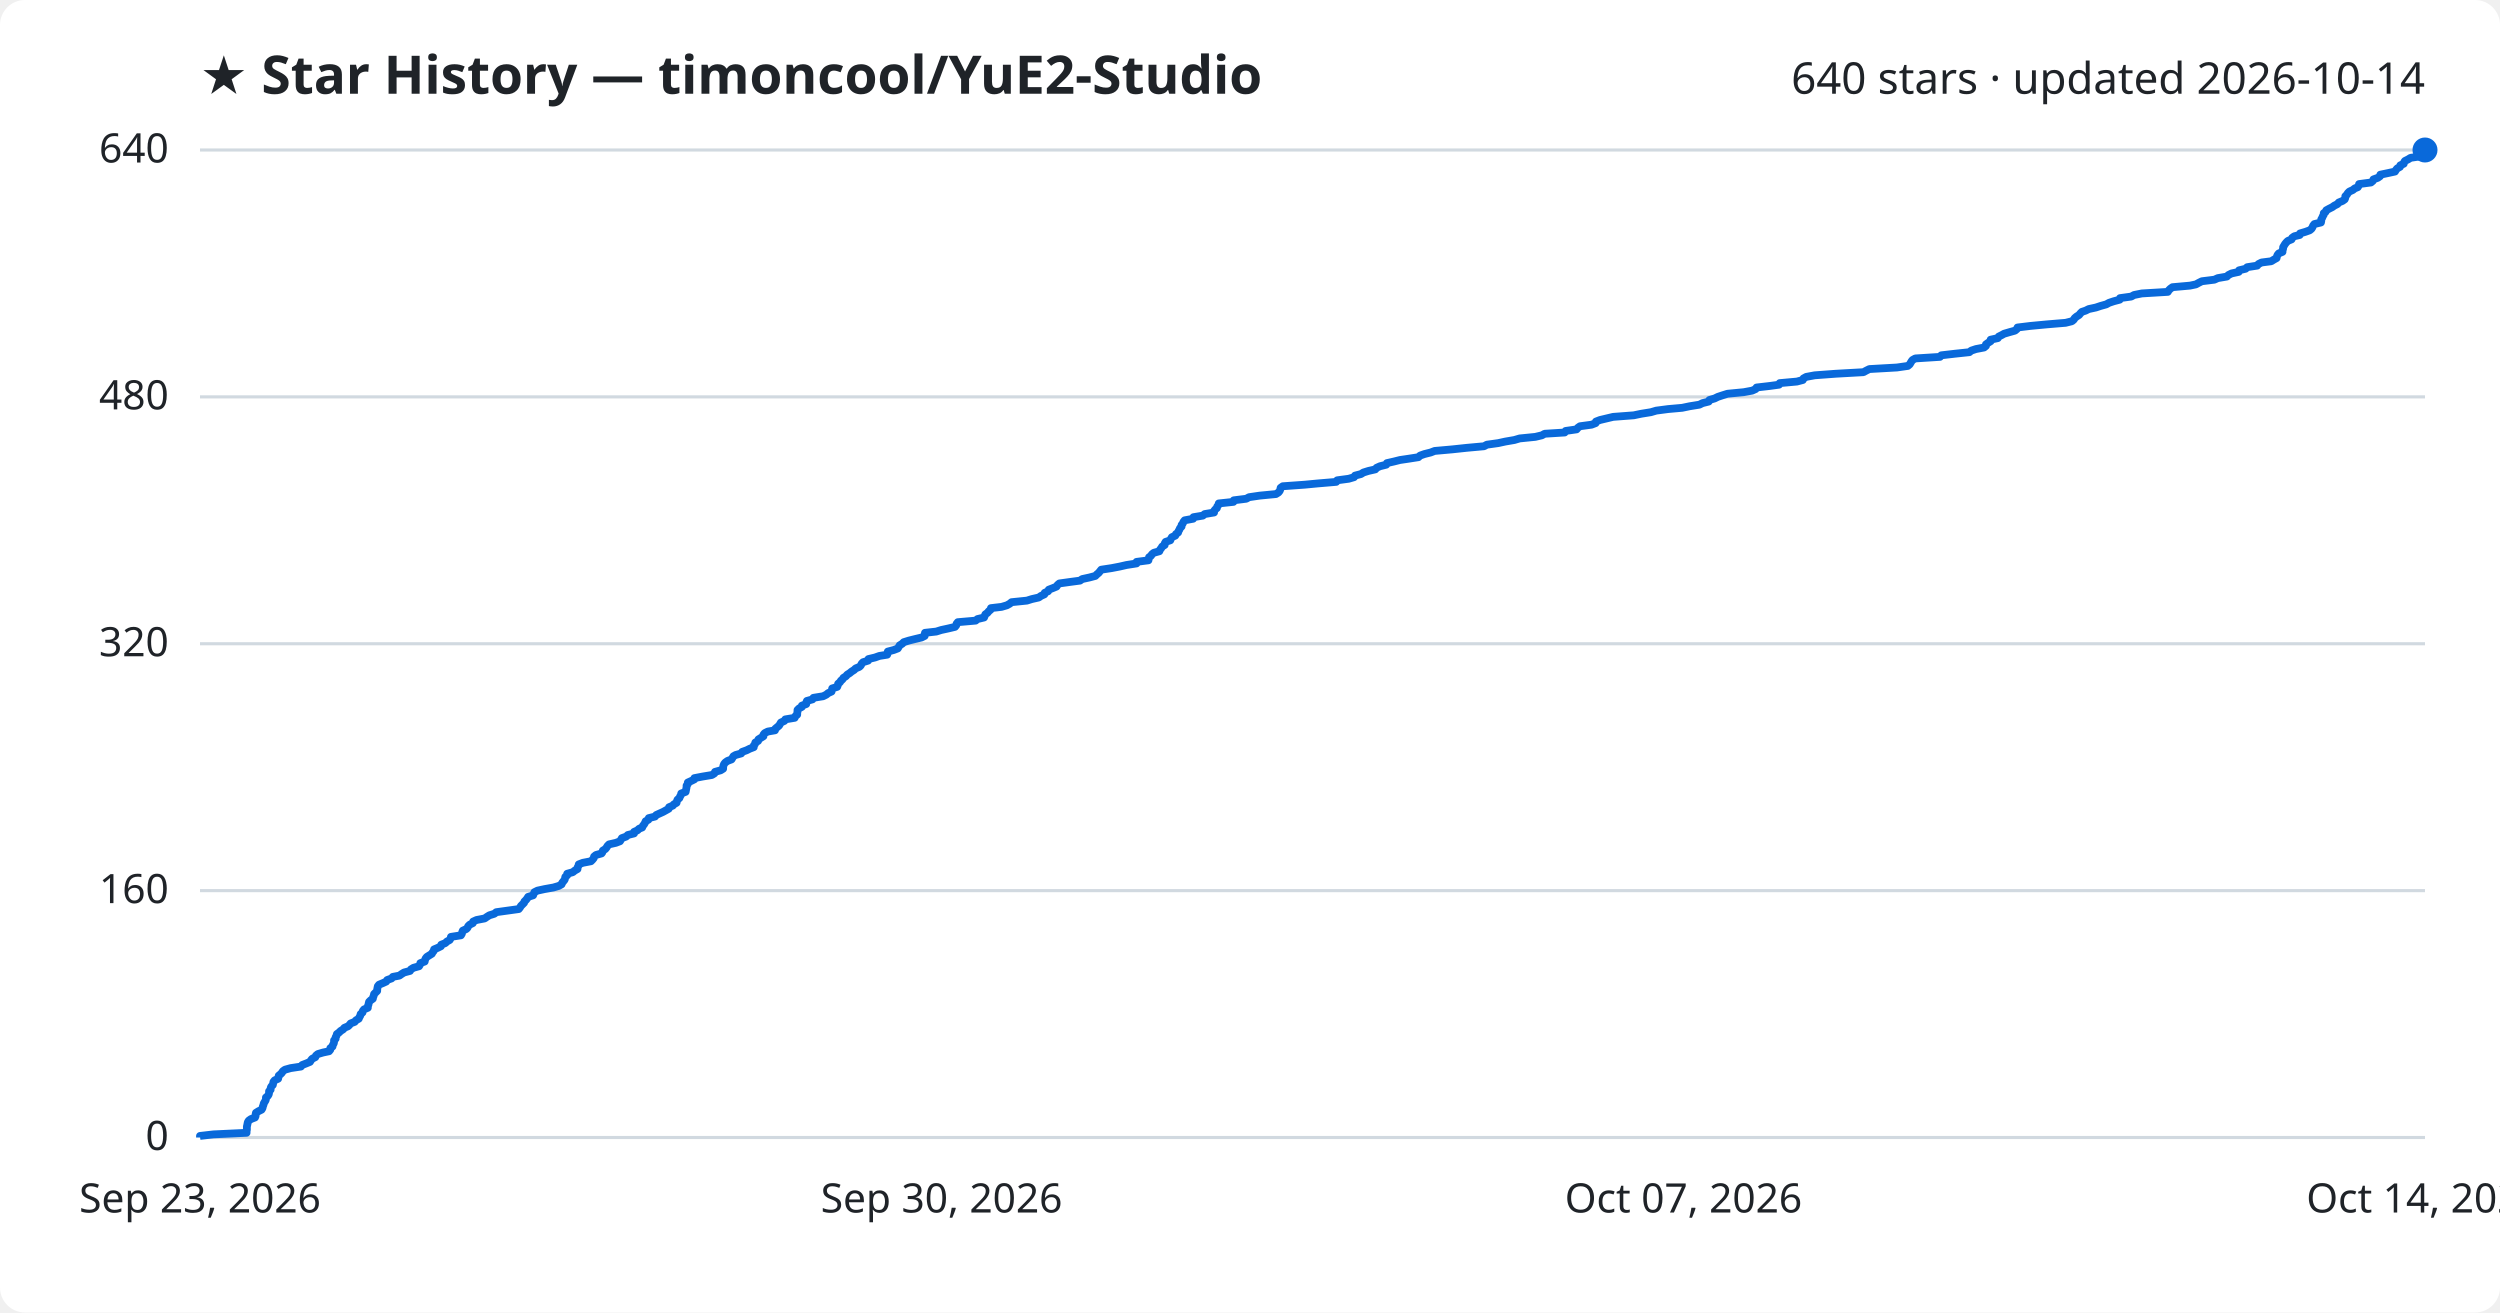
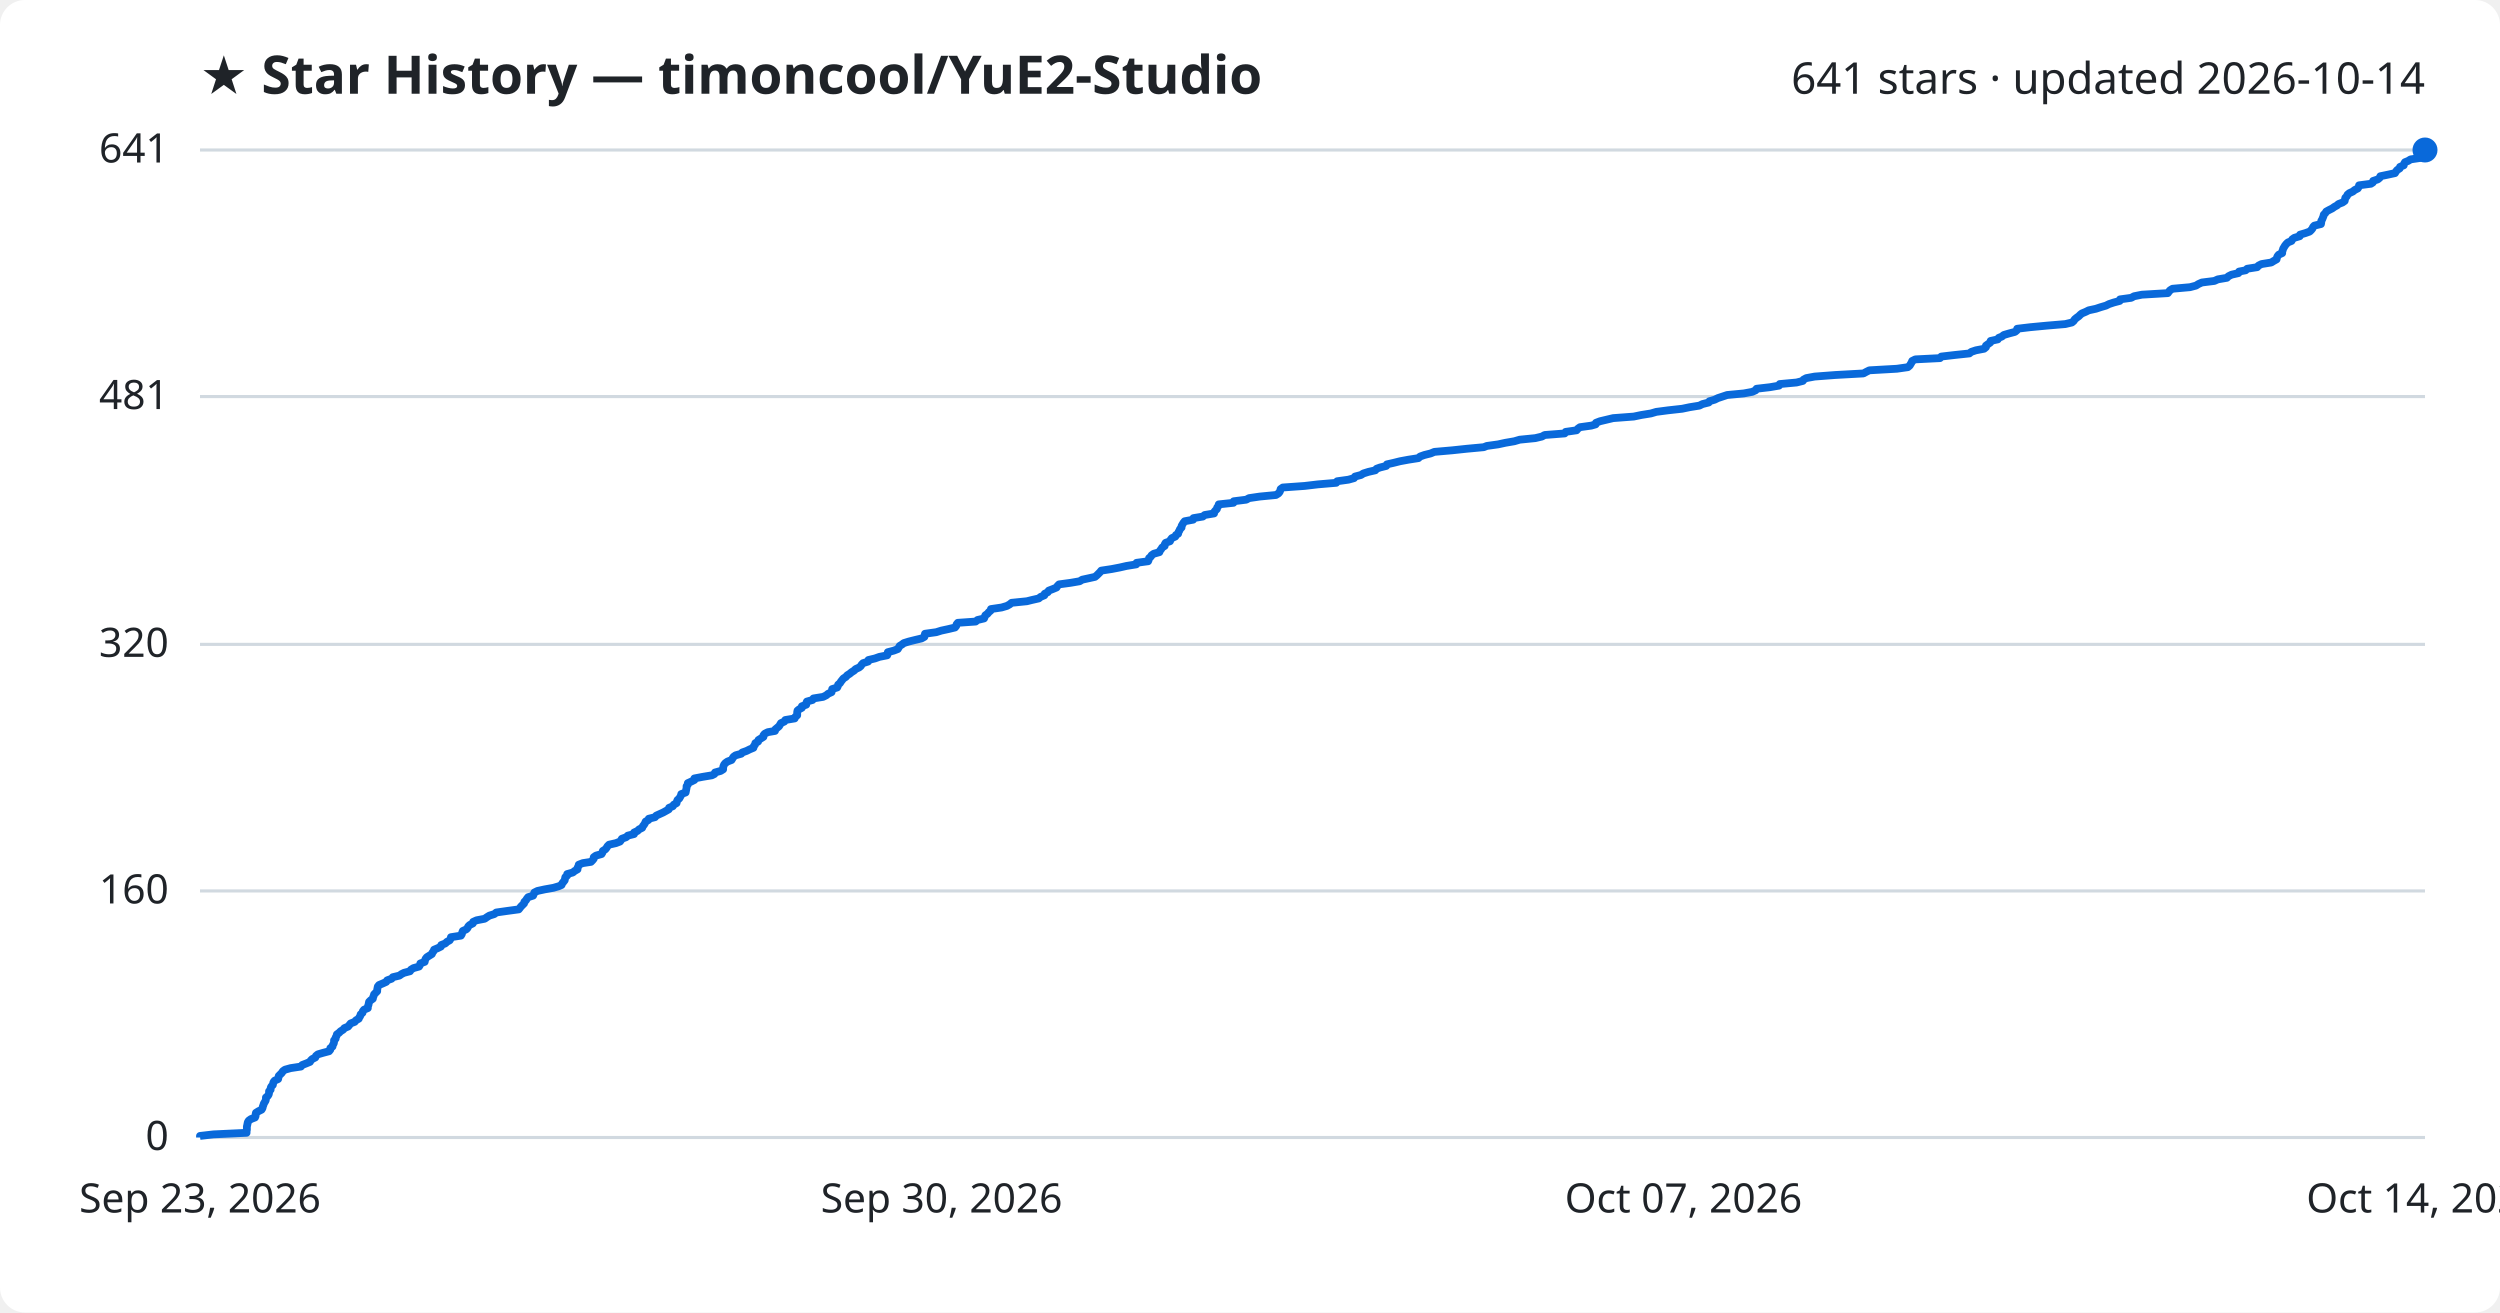
<svg xmlns="http://www.w3.org/2000/svg" viewBox="0 0 800 420" font-family="Segoe UI, sans-serif">
  <rect width="800" height="420" fill="#ffffff" rx="8" />
  <text x="64" y="30" fill="#1f2328" font-size="17" font-weight="700">★ Star History — timoncool/YuE2-Studio</text>
-   <text x="776" y="30" fill="#1f2328" font-size="14" text-anchor="end">640 stars · updated 2026-10-14</text>
+   <text x="776" y="30" fill="#1f2328" font-size="14" text-anchor="end">641 stars · updated 2026-10-14</text>
  <line x1="64" y1="364.0" x2="776" y2="364.0" stroke="#d1d9e0" stroke-width="1" />
  <text x="54" y="368.0" fill="#1f2328" font-size="13" text-anchor="end">0</text>
-   <line x1="64" y1="285.0" x2="776" y2="285.0" stroke="#d1d9e0" stroke-width="1" />
-   <text x="54" y="289.0" fill="#1f2328" font-size="13" text-anchor="end">160</text>
-   <line x1="64" y1="206.0" x2="776" y2="206.0" stroke="#d1d9e0" stroke-width="1" />
-   <text x="54" y="210.0" fill="#1f2328" font-size="13" text-anchor="end">320</text>
-   <line x1="64" y1="127.0" x2="776" y2="127.0" stroke="#d1d9e0" stroke-width="1" />
-   <text x="54" y="131.0" fill="#1f2328" font-size="13" text-anchor="end">480</text>
+   <line x1="64" y1="285.1" x2="776" y2="285.1" stroke="#d1d9e0" stroke-width="1" />
+   <text x="54" y="289.1" fill="#1f2328" font-size="13" text-anchor="end">160</text>
+   <line x1="64" y1="206.2" x2="776" y2="206.2" stroke="#d1d9e0" stroke-width="1" />
+   <text x="54" y="210.2" fill="#1f2328" font-size="13" text-anchor="end">320</text>
+   <line x1="64" y1="126.9" x2="776" y2="126.9" stroke="#d1d9e0" stroke-width="1" />
+   <text x="54" y="130.9" fill="#1f2328" font-size="13" text-anchor="end">481</text>
  <line x1="64" y1="48.0" x2="776" y2="48.0" stroke="#d1d9e0" stroke-width="1" />
-   <text x="54" y="52.0" fill="#1f2328" font-size="13" text-anchor="end">640</text>
-   <path d="M64.0,364.0 L64.0,363.5 L68.3,363.0 L78.9,362.5 L78.9,362.0 L79.0,361.5 L79.0,361.0 L79.0,360.5 L79.1,360.1 L79.2,359.6 L79.3,359.1 L79.6,358.6 L80.3,358.1 L81.6,357.6 L81.8,357.1 L81.8,356.6 L81.9,356.1 L82.7,355.6 L83.7,355.1 L84.0,354.6 L84.1,354.1 L84.3,353.6 L84.4,353.1 L84.7,352.6 L85.0,352.1 L85.1,351.7 L85.1,351.2 L85.7,350.7 L86.0,350.2 L86.1,349.7 L86.1,349.2 L86.6,348.7 L86.6,348.2 L86.8,347.7 L87.3,347.2 L87.4,346.7 L87.5,346.2 L87.9,345.7 L89.0,345.2 L89.1,344.7 L89.2,344.2 L89.7,343.8 L90.2,343.3 L90.5,342.8 L91.2,342.3 L93.0,341.8 L96.3,341.3 L96.7,340.8 L98.0,340.3 L99.2,339.8 L99.5,339.3 L99.9,338.8 L100.9,338.3 L101.1,337.8 L101.7,337.3 L103.4,336.8 L105.3,336.4 L105.7,335.9 L105.7,335.4 L106.4,334.9 L106.5,334.4 L106.8,333.9 L106.9,333.4 L106.9,332.9 L107.4,332.4 L107.4,331.9 L107.7,331.4 L107.8,330.9 L108.5,330.4 L109.0,329.9 L109.8,329.4 L110.2,328.9 L111.4,328.4 L111.8,328.0 L112.2,327.5 L113.5,327.0 L113.9,326.5 L114.8,326.0 L115.0,325.5 L115.3,325.0 L115.4,324.5 L116.0,324.0 L116.1,323.5 L116.5,323.0 L117.7,322.5 L117.7,322.0 L117.9,321.5 L118.0,321.0 L118.1,320.6 L118.6,320.1 L119.3,319.6 L119.4,319.1 L119.6,318.6 L119.7,318.1 L120.2,317.6 L120.7,317.1 L120.7,316.6 L120.8,316.1 L120.9,315.6 L121.3,315.1 L122.5,314.6 L123.6,314.1 L123.9,313.6 L125.3,313.1 L125.7,312.6 L127.8,312.2 L128.5,311.7 L129.3,311.2 L131.2,310.7 L131.5,310.2 L132.3,309.7 L134.1,309.2 L134.4,308.7 L134.5,308.2 L135.9,307.7 L136.0,307.2 L136.2,306.7 L136.6,306.2 L137.4,305.7 L138.2,305.2 L138.4,304.8 L138.8,304.3 L138.9,303.8 L140.1,303.3 L141.1,302.8 L141.2,302.3 L142.5,301.8 L143.0,301.3 L143.9,300.8 L144.2,300.3 L144.3,299.8 L147.5,299.3 L147.8,298.8 L147.9,298.3 L148.1,297.8 L149.2,297.3 L149.6,296.9 L149.8,296.4 L150.3,295.9 L151.3,295.4 L151.4,294.9 L152.5,294.4 L155.1,293.9 L155.8,293.4 L156.6,292.9 L158.2,292.4 L158.8,291.9 L162.4,291.4 L166.0,290.9 L166.4,290.4 L166.7,289.9 L167.2,289.4 L167.7,288.9 L167.8,288.5 L168.3,288.0 L168.7,287.5 L169.0,287.0 L170.6,286.5 L170.8,286.0 L171.0,285.5 L172.0,285.0 L174.3,284.5 L177.1,284.0 L178.8,283.5 L179.7,283.0 L179.9,282.5 L180.3,282.0 L180.7,281.5 L180.8,281.1 L180.9,280.6 L181.5,280.1 L181.5,279.6 L183.3,279.1 L183.9,278.6 L184.8,278.1 L184.8,277.6 L185.1,277.1 L185.2,276.6 L186.5,276.1 L189.1,275.6 L189.6,275.1 L190.0,274.6 L190.1,274.1 L190.7,273.6 L192.5,273.1 L192.8,272.7 L192.9,272.2 L193.7,271.7 L194.1,271.2 L194.4,270.7 L194.9,270.2 L197.1,269.7 L198.4,269.2 L198.7,268.7 L199.0,268.2 L200.4,267.7 L200.9,267.2 L202.9,266.7 L202.9,266.2 L204.0,265.7 L204.5,265.2 L205.5,264.8 L205.7,264.3 L206.1,263.8 L206.4,263.3 L206.6,262.8 L207.5,262.3 L207.6,261.8 L209.6,261.3 L210.0,260.8 L211.1,260.3 L212.2,259.8 L213.1,259.3 L214.0,258.8 L214.1,258.3 L215.3,257.8 L215.6,257.4 L216.5,256.9 L216.6,256.4 L216.8,255.9 L217.4,255.4 L217.6,254.9 L217.9,254.4 L218.0,253.9 L219.4,253.4 L219.5,252.9 L219.6,252.4 L219.7,251.9 L219.7,251.4 L220.1,250.9 L220.1,250.4 L221.2,249.9 L222.2,249.4 L222.2,249.0 L224.8,248.5 L227.8,248.0 L228.6,247.5 L228.8,247.0 L230.6,246.5 L231.4,246.0 L231.4,245.5 L231.5,245.0 L231.7,244.5 L232.1,244.0 L232.8,243.5 L234.1,243.0 L234.4,242.5 L234.7,242.0 L235.4,241.6 L237.2,241.1 L237.5,240.6 L238.9,240.1 L239.9,239.6 L241.2,239.1 L241.2,238.6 L241.6,238.1 L241.7,237.6 L242.6,237.1 L242.7,236.6 L243.5,236.1 L244.3,235.6 L244.3,235.1 L244.7,234.6 L245.7,234.1 L248.0,233.7 L248.1,233.2 L248.7,232.7 L249.3,232.2 L249.6,231.7 L249.9,231.2 L251.0,230.7 L251.3,230.2 L254.3,229.7 L254.5,229.2 L255.1,228.7 L255.1,228.2 L255.2,227.7 L255.2,227.2 L255.7,226.7 L256.6,226.2 L256.6,225.8 L258.0,225.3 L258.0,224.8 L258.2,224.3 L260.0,223.8 L260.3,223.3 L263.4,222.8 L264.4,222.3 L265.0,221.8 L266.1,221.3 L266.2,220.8 L266.3,220.3 L267.9,219.8 L268.1,219.3 L268.2,218.8 L268.8,218.3 L269.1,217.8 L269.6,217.4 L269.9,216.9 L270.7,216.4 L271.1,215.9 L271.9,215.4 L272.5,214.9 L273.3,214.4 L273.8,213.9 L275.0,213.4 L275.5,212.9 L275.7,212.4 L276.2,211.9 L277.8,211.4 L277.9,210.9 L280.0,210.4 L281.4,209.9 L283.9,209.5 L284.1,209.0 L284.1,208.5 L286.0,208.0 L287.3,207.5 L287.6,207.0 L287.9,206.5 L288.7,206.0 L289.2,205.5 L290.8,205.0 L292.8,204.5 L294.9,204.0 L295.9,203.5 L295.9,203.0 L296.0,202.5 L299.6,202.1 L301.2,201.6 L303.5,201.1 L305.6,200.6 L306.0,200.1 L306.1,199.6 L306.5,199.1 L312.2,198.6 L312.8,198.1 L314.9,197.6 L315.1,197.1 L315.3,196.6 L316.0,196.1 L316.4,195.6 L317.0,195.1 L317.1,194.6 L320.5,194.2 L322.2,193.7 L323.1,193.2 L323.7,192.7 L328.6,192.2 L330.2,191.7 L332.4,191.2 L333.1,190.7 L334.2,190.2 L334.3,189.7 L335.4,189.2 L335.6,188.7 L336.9,188.2 L338.1,187.7 L338.4,187.2 L339.0,186.7 L342.6,186.2 L345.6,185.8 L346.3,185.3 L348.6,184.8 L350.5,184.3 L351.0,183.8 L351.6,183.3 L352.0,182.8 L352.4,182.3 L355.7,181.8 L358.3,181.3 L360.5,180.8 L363.7,180.3 L363.7,179.8 L367.5,179.3 L367.6,178.8 L367.7,178.3 L368.3,177.9 L368.6,177.4 L369.2,176.9 L371.0,176.4 L371.2,175.9 L371.6,175.4 L371.9,174.9 L372.7,174.4 L372.7,173.9 L373.0,173.4 L374.5,172.9 L374.7,172.4 L375.0,171.9 L376.1,171.4 L376.3,170.9 L377.0,170.4 L377.1,170.0 L377.4,169.5 L377.6,169.0 L378.1,168.5 L378.1,168.0 L378.5,167.5 L378.7,167.0 L379.1,166.5 L381.8,166.0 L381.9,165.5 L384.9,165.0 L385.5,164.5 L388.5,164.0 L388.5,163.5 L388.9,163.0 L389.4,162.6 L389.5,162.1 L389.9,161.6 L390.0,161.1 L394.7,160.6 L394.8,160.1 L398.8,159.6 L399.7,159.1 L403.1,158.6 L408.3,158.1 L409.1,157.6 L409.5,157.1 L409.7,156.6 L409.8,156.1 L410.5,155.6 L417.5,155.1 L421.7,154.7 L427.6,154.2 L427.9,153.7 L431.6,153.2 L433.3,152.7 L433.6,152.2 L435.5,151.7 L436.3,151.2 L437.9,150.7 L440.1,150.2 L440.5,149.7 L441.6,149.2 L443.6,148.7 L443.8,148.2 L446.0,147.7 L448.0,147.2 L450.7,146.8 L453.9,146.3 L454.4,145.8 L455.8,145.3 L457.8,144.8 L459.1,144.3 L464.7,143.8 L469.4,143.3 L474.9,142.8 L475.8,142.3 L479.4,141.8 L481.7,141.3 L484.6,140.8 L486.3,140.3 L491.3,139.8 L493.4,139.3 L494.3,138.8 L500.7,138.4 L501.0,137.9 L504.5,137.4 L504.9,136.9 L505.6,136.4 L509.3,135.9 L510.6,135.4 L510.7,134.9 L512.0,134.4 L514.1,133.9 L516.2,133.4 L522.8,132.9 L525.2,132.4 L528.3,131.9 L530.0,131.4 L533.8,130.9 L538.3,130.5 L540.7,130.0 L543.8,129.5 L544.8,129.0 L546.8,128.5 L547.0,128.0 L548.7,127.5 L549.7,127.0 L551.2,126.5 L552.8,126.0 L558.0,125.5 L560.7,125.0 L561.8,124.5 L562.1,124.0 L566.4,123.5 L569.3,123.1 L569.5,122.6 L575.0,122.1 L576.9,121.6 L577.1,121.1 L578.0,120.6 L580.7,120.1 L587.4,119.6 L596.3,119.1 L597.2,118.6 L598.2,118.1 L607.0,117.6 L610.5,117.1 L611.1,116.6 L611.4,116.1 L611.7,115.6 L612.0,115.2 L612.9,114.7 L620.8,114.2 L621.2,113.7 L625.5,113.2 L630.2,112.7 L630.8,112.2 L632.3,111.7 L634.9,111.2 L635.5,110.7 L635.5,110.2 L636.2,109.7 L637.0,109.2 L637.0,108.7 L639.3,108.2 L639.6,107.7 L640.6,107.2 L641.3,106.8 L643.0,106.3 L644.8,105.8 L645.4,105.3 L645.6,104.8 L649.7,104.3 L655.0,103.8 L661.0,103.3 L663.0,102.8 L663.6,102.3 L663.9,101.8 L664.5,101.3 L665.3,100.8 L665.7,100.3 L666.2,99.8 L667.4,99.4 L668.4,98.9 L670.7,98.4 L672.2,97.9 L674.0,97.4 L674.9,96.9 L676.4,96.4 L678.3,95.9 L678.4,95.4 L682.0,94.9 L682.9,94.4 L685.4,93.9 L693.7,93.4 L694.0,92.9 L694.5,92.4 L695.2,91.9 L700.8,91.4 L702.7,91.0 L703.6,90.5 L704.6,90.0 L708.6,89.5 L709.7,89.0 L712.6,88.5 L713.1,88.0 L714.1,87.5 L716.4,87.0 L716.5,86.5 L718.6,86.0 L719.1,85.5 L722.3,85.0 L722.7,84.5 L723.7,84.0 L726.8,83.6 L727.6,83.1 L728.5,82.6 L728.6,82.1 L728.8,81.6 L729.2,81.1 L730.4,80.6 L730.4,80.1 L730.6,79.6 L730.6,79.1 L730.9,78.6 L731.2,78.1 L731.6,77.6 L732.1,77.1 L733.3,76.6 L733.5,76.1 L734.2,75.6 L735.9,75.2 L736.0,74.7 L737.7,74.2 L739.1,73.7 L739.7,73.2 L740.0,72.7 L740.2,72.2 L740.6,71.7 L742.7,71.2 L742.8,70.7 L742.8,70.2 L743.1,69.7 L743.3,69.2 L743.6,68.7 L743.6,68.2 L744.2,67.8 L744.4,67.3 L745.3,66.8 L746.3,66.3 L747.0,65.8 L748.0,65.3 L748.4,64.8 L749.6,64.3 L750.3,63.8 L750.5,63.3 L750.5,62.8 L751.0,62.3 L751.3,61.8 L751.8,61.3 L752.9,60.8 L753.5,60.3 L754.5,59.9 L754.8,59.4 L754.9,58.9 L758.7,58.4 L759.3,57.9 L759.5,57.4 L760.9,56.9 L761.6,56.4 L761.7,55.9 L764.1,55.4 L766.4,54.9 L766.7,54.4 L767.1,53.9 L768.0,53.4 L768.1,52.9 L769.2,52.4 L769.3,51.9 L769.6,51.5 L770.6,51.0 L771.4,50.5 L774.8,50.0 L774.8,49.5 L775.4,49.0 L775.5,48.5 L776.0,48.0 L776.0,48.0" fill="none" stroke="#0969da" stroke-width="2.5" stroke-linejoin="round" />
+   <text x="54" y="52.0" fill="#1f2328" font-size="13" text-anchor="end">641</text>
+   <path d="M64.0,364.0 L64.0,363.5 L68.3,363.0 L78.9,362.5 L78.9,362.0 L79.0,361.5 L79.0,361.0 L79.0,360.5 L79.1,360.1 L79.2,359.6 L79.3,359.1 L79.6,358.6 L80.3,358.1 L81.6,357.6 L81.8,357.1 L81.8,356.6 L81.9,356.1 L82.7,355.6 L83.7,355.1 L84.0,354.6 L84.1,354.1 L84.3,353.6 L84.4,353.2 L84.7,352.7 L85.0,352.2 L85.1,351.7 L85.1,351.2 L85.7,350.7 L86.0,350.2 L86.1,349.7 L86.1,349.2 L86.6,348.7 L86.6,348.2 L86.8,347.7 L87.3,347.2 L87.4,346.7 L87.5,346.3 L87.9,345.8 L89.0,345.3 L89.1,344.8 L89.2,344.3 L89.7,343.8 L90.2,343.3 L90.5,342.8 L91.2,342.3 L93.0,341.8 L96.3,341.3 L96.7,340.8 L98.0,340.3 L99.2,339.8 L99.4,339.4 L99.9,338.9 L100.9,338.4 L101.1,337.9 L101.7,337.4 L103.4,336.9 L105.3,336.4 L105.7,335.9 L105.7,335.4 L106.4,334.9 L106.5,334.4 L106.8,333.9 L106.9,333.4 L106.9,332.9 L107.4,332.4 L107.4,332.0 L107.7,331.5 L107.8,331.0 L108.5,330.5 L109.0,330.0 L109.8,329.5 L110.2,329.0 L111.4,328.5 L111.8,328.0 L112.2,327.5 L113.5,327.0 L113.9,326.5 L114.8,326.0 L115.0,325.5 L115.3,325.1 L115.4,324.6 L116.0,324.1 L116.1,323.6 L116.5,323.1 L117.7,322.6 L117.7,322.1 L117.9,321.6 L118.0,321.1 L118.1,320.6 L118.6,320.1 L119.3,319.6 L119.4,319.1 L119.6,318.6 L119.7,318.2 L120.2,317.7 L120.7,317.2 L120.7,316.7 L120.8,316.2 L120.9,315.7 L121.3,315.2 L122.5,314.7 L123.6,314.2 L123.9,313.7 L125.3,313.2 L125.7,312.7 L127.8,312.2 L128.5,311.7 L129.3,311.3 L131.2,310.8 L131.5,310.3 L132.3,309.8 L134.1,309.3 L134.4,308.8 L134.5,308.3 L135.9,307.8 L136.0,307.3 L136.2,306.8 L136.6,306.3 L137.4,305.8 L138.2,305.3 L138.4,304.8 L138.8,304.3 L138.9,303.9 L140.1,303.4 L141.1,302.9 L141.2,302.4 L142.5,301.9 L143.0,301.4 L143.9,300.9 L144.2,300.4 L144.3,299.9 L147.5,299.4 L147.8,298.9 L147.9,298.4 L148.1,297.9 L149.2,297.4 L149.6,297.0 L149.8,296.5 L150.3,296.0 L151.3,295.5 L151.4,295.0 L152.5,294.5 L155.1,294.0 L155.8,293.5 L156.6,293.0 L158.2,292.5 L158.8,292.0 L162.3,291.5 L166.0,291.0 L166.4,290.5 L166.7,290.1 L167.2,289.6 L167.7,289.1 L167.8,288.6 L168.3,288.1 L168.6,287.6 L169.0,287.1 L170.6,286.6 L170.8,286.1 L171.0,285.6 L172.0,285.1 L174.3,284.6 L177.1,284.1 L178.8,283.6 L179.7,283.2 L179.9,282.7 L180.3,282.2 L180.7,281.7 L180.8,281.2 L180.9,280.7 L181.5,280.2 L181.5,279.7 L183.3,279.2 L183.9,278.7 L184.8,278.2 L184.8,277.7 L185.1,277.2 L185.2,276.7 L186.5,276.2 L189.1,275.8 L189.6,275.3 L190.0,274.8 L190.0,274.3 L190.7,273.8 L192.5,273.3 L192.8,272.8 L192.9,272.3 L193.7,271.8 L194.1,271.3 L194.4,270.8 L194.9,270.3 L197.1,269.8 L198.4,269.3 L198.7,268.9 L199.0,268.4 L200.4,267.9 L200.9,267.4 L202.9,266.9 L202.9,266.4 L204.0,265.9 L204.5,265.4 L205.5,264.9 L205.7,264.4 L206.1,263.9 L206.4,263.4 L206.6,262.9 L207.5,262.4 L207.6,262.0 L209.6,261.5 L210.0,261.0 L211.1,260.5 L212.2,260.0 L213.1,259.5 L214.0,259.0 L214.1,258.5 L215.3,258.0 L215.6,257.5 L216.5,257.0 L216.6,256.5 L216.8,256.0 L217.4,255.5 L217.6,255.1 L217.9,254.6 L218.0,254.1 L219.4,253.6 L219.5,253.1 L219.6,252.6 L219.7,252.1 L219.7,251.6 L220.1,251.1 L220.1,250.6 L221.2,250.1 L222.2,249.6 L222.2,249.1 L224.8,248.6 L227.8,248.1 L228.6,247.7 L228.8,247.2 L230.6,246.7 L231.4,246.2 L231.4,245.7 L231.5,245.2 L231.7,244.7 L232.1,244.2 L232.8,243.7 L234.1,243.2 L234.4,242.7 L234.7,242.2 L235.4,241.7 L237.2,241.2 L237.5,240.8 L238.9,240.3 L239.9,239.8 L241.1,239.3 L241.2,238.8 L241.6,238.3 L241.7,237.8 L242.6,237.3 L242.7,236.8 L243.5,236.3 L244.3,235.8 L244.3,235.3 L244.7,234.8 L245.7,234.3 L248.0,233.9 L248.1,233.4 L248.7,232.9 L249.3,232.4 L249.6,231.9 L249.9,231.4 L251.0,230.9 L251.3,230.4 L254.3,229.9 L254.5,229.4 L255.1,228.9 L255.1,228.4 L255.1,227.9 L255.2,227.4 L255.7,227.0 L256.6,226.5 L256.6,226.0 L258.0,225.5 L258.0,225.0 L258.2,224.5 L260.0,224.0 L260.3,223.5 L263.4,223.0 L264.4,222.5 L265.0,222.0 L266.1,221.5 L266.2,221.0 L266.3,220.5 L267.9,220.0 L268.1,219.6 L268.2,219.1 L268.8,218.6 L269.1,218.1 L269.5,217.6 L269.9,217.1 L270.7,216.6 L271.1,216.1 L271.9,215.6 L272.5,215.1 L273.3,214.6 L273.8,214.1 L274.9,213.6 L275.5,213.1 L275.7,212.7 L276.2,212.2 L277.8,211.7 L277.9,211.2 L280.0,210.7 L281.4,210.2 L283.9,209.7 L284.1,209.2 L284.1,208.7 L286.0,208.2 L287.3,207.7 L287.6,207.2 L287.9,206.7 L288.7,206.2 L289.2,205.8 L290.8,205.3 L292.8,204.8 L294.9,204.3 L295.8,203.8 L295.9,203.3 L296.0,202.8 L299.6,202.3 L301.2,201.8 L303.5,201.3 L305.6,200.8 L306.0,200.3 L306.1,199.8 L306.5,199.3 L312.2,198.9 L312.8,198.4 L314.9,197.9 L315.1,197.4 L315.3,196.9 L316.0,196.4 L316.4,195.9 L317.0,195.4 L317.1,194.9 L320.5,194.4 L322.2,193.9 L323.1,193.4 L323.7,192.9 L328.6,192.4 L330.2,192.0 L332.4,191.5 L333.0,191.0 L334.2,190.5 L334.3,190.0 L335.3,189.5 L335.6,189.0 L336.9,188.5 L338.1,188.0 L338.4,187.5 L338.9,187.0 L342.6,186.5 L345.5,186.0 L346.3,185.5 L348.6,185.0 L350.4,184.6 L351.0,184.1 L351.5,183.6 L352.0,183.1 L352.4,182.6 L355.7,182.1 L358.3,181.6 L360.5,181.1 L363.6,180.6 L363.7,180.1 L367.4,179.6 L367.6,179.1 L367.7,178.6 L368.3,178.1 L368.5,177.7 L369.2,177.2 L371.0,176.7 L371.2,176.2 L371.6,175.7 L371.9,175.2 L372.7,174.7 L372.7,174.2 L373.0,173.7 L374.4,173.2 L374.6,172.7 L375.0,172.2 L376.1,171.7 L376.3,171.2 L377.0,170.8 L377.1,170.3 L377.4,169.8 L377.6,169.3 L378.1,168.8 L378.1,168.3 L378.4,167.8 L378.7,167.3 L379.1,166.8 L381.8,166.3 L381.9,165.8 L384.9,165.3 L385.5,164.8 L388.5,164.3 L388.5,163.9 L388.9,163.4 L389.4,162.9 L389.5,162.4 L389.9,161.9 L390.0,161.4 L394.7,160.9 L394.8,160.4 L398.8,159.9 L399.7,159.4 L403.1,158.9 L408.3,158.4 L409.1,157.9 L409.5,157.4 L409.7,156.9 L409.8,156.5 L410.5,156.0 L417.5,155.5 L421.7,155.0 L427.6,154.5 L427.9,154.0 L431.5,153.5 L433.3,153.0 L433.6,152.5 L435.5,152.0 L436.3,151.5 L437.9,151.0 L440.1,150.5 L440.5,150.0 L441.6,149.6 L443.6,149.1 L443.8,148.6 L446.0,148.1 L448.0,147.6 L450.7,147.1 L453.9,146.6 L454.4,146.1 L455.8,145.6 L457.8,145.1 L459.0,144.6 L464.7,144.1 L469.4,143.6 L474.8,143.1 L475.8,142.7 L479.4,142.2 L481.7,141.7 L484.6,141.2 L486.3,140.7 L491.3,140.2 L493.4,139.7 L494.3,139.2 L500.7,138.7 L501.0,138.2 L504.5,137.7 L504.9,137.2 L505.6,136.7 L509.2,136.2 L510.6,135.8 L510.7,135.3 L512.0,134.8 L514.1,134.3 L516.2,133.8 L522.8,133.3 L525.2,132.8 L528.3,132.3 L530.0,131.8 L533.8,131.3 L538.3,130.8 L540.7,130.3 L543.8,129.8 L544.8,129.3 L546.8,128.8 L547.0,128.4 L548.7,127.9 L549.7,127.4 L551.2,126.9 L552.7,126.4 L558.0,125.9 L560.7,125.4 L561.8,124.9 L562.1,124.4 L566.4,123.9 L569.3,123.4 L569.5,122.9 L574.9,122.4 L576.9,121.9 L577.1,121.5 L578.0,121.0 L580.7,120.5 L587.3,120.0 L596.3,119.5 L597.2,119.0 L598.2,118.5 L607.0,118.0 L610.5,117.5 L611.1,117.0 L611.4,116.5 L611.7,116.0 L611.9,115.5 L612.9,115.0 L620.8,114.6 L621.2,114.1 L625.5,113.6 L630.2,113.1 L630.8,112.6 L632.3,112.1 L634.9,111.6 L635.5,111.1 L635.5,110.6 L636.2,110.1 L636.9,109.6 L637.0,109.1 L639.3,108.6 L639.6,108.1 L640.6,107.7 L641.2,107.2 L642.9,106.7 L644.8,106.2 L645.4,105.7 L645.5,105.2 L649.7,104.7 L655.0,104.2 L660.9,103.7 L663.0,103.2 L663.6,102.7 L663.9,102.2 L664.5,101.7 L665.2,101.2 L665.7,100.7 L666.2,100.3 L667.4,99.8 L668.4,99.3 L670.7,98.8 L672.2,98.3 L673.9,97.8 L674.9,97.3 L676.4,96.8 L678.3,96.3 L678.4,95.8 L682.0,95.3 L682.9,94.8 L685.4,94.3 L693.7,93.8 L694.0,93.4 L694.4,92.9 L695.2,92.4 L700.8,91.9 L702.7,91.4 L703.5,90.9 L704.6,90.4 L708.6,89.9 L709.7,89.4 L712.6,88.9 L713.1,88.4 L714.1,87.9 L716.3,87.4 L716.5,86.9 L718.6,86.5 L719.1,86.0 L722.3,85.5 L722.7,85.0 L723.7,84.5 L726.8,84.0 L727.6,83.5 L728.5,83.0 L728.6,82.5 L728.8,82.0 L729.2,81.5 L730.3,81.0 L730.3,80.5 L730.5,80.0 L730.6,79.6 L730.9,79.1 L731.2,78.6 L731.6,78.1 L732.1,77.6 L733.3,77.1 L733.5,76.6 L734.2,76.1 L735.9,75.6 L736.0,75.1 L737.7,74.6 L739.1,74.1 L739.6,73.6 L740.0,73.1 L740.2,72.6 L740.6,72.2 L742.7,71.7 L742.8,71.2 L742.8,70.7 L743.1,70.2 L743.3,69.7 L743.5,69.2 L743.6,68.7 L744.1,68.2 L744.4,67.7 L745.3,67.2 L746.3,66.7 L747.0,66.2 L747.9,65.7 L748.3,65.3 L749.6,64.8 L750.3,64.3 L750.4,63.8 L750.5,63.3 L751.0,62.8 L751.2,62.3 L751.8,61.8 L752.9,61.3 L753.5,60.8 L754.5,60.3 L754.8,59.8 L754.9,59.3 L758.7,58.8 L759.3,58.4 L759.4,57.9 L760.9,57.4 L761.5,56.9 L761.7,56.4 L764.1,55.9 L766.4,55.4 L766.7,54.9 L767.1,54.4 L767.9,53.9 L768.0,53.4 L769.2,52.9 L769.3,52.4 L769.6,51.9 L770.6,51.5 L771.4,51.0 L774.8,50.5 L774.8,50.0 L775.4,49.5 L775.4,49.0 L776.0,48.5 L776.0,48.0 L776.0,48.0" fill="none" stroke="#0969da" stroke-width="2.5" stroke-linejoin="round" />
  <circle cx="776.0" cy="48.0" r="4" fill="#0969da" />
  <text x="64.0" y="388" fill="#1f2328" font-size="13" text-anchor="middle">Sep 23, 2026</text>
  <text x="301.3" y="388" fill="#1f2328" font-size="13" text-anchor="middle">Sep 30, 2026</text>
  <text x="538.7" y="388" fill="#1f2328" font-size="13" text-anchor="middle">Oct 07, 2026</text>
  <text x="776.0" y="388" fill="#1f2328" font-size="13" text-anchor="middle">Oct 14, 2026</text>
</svg>
